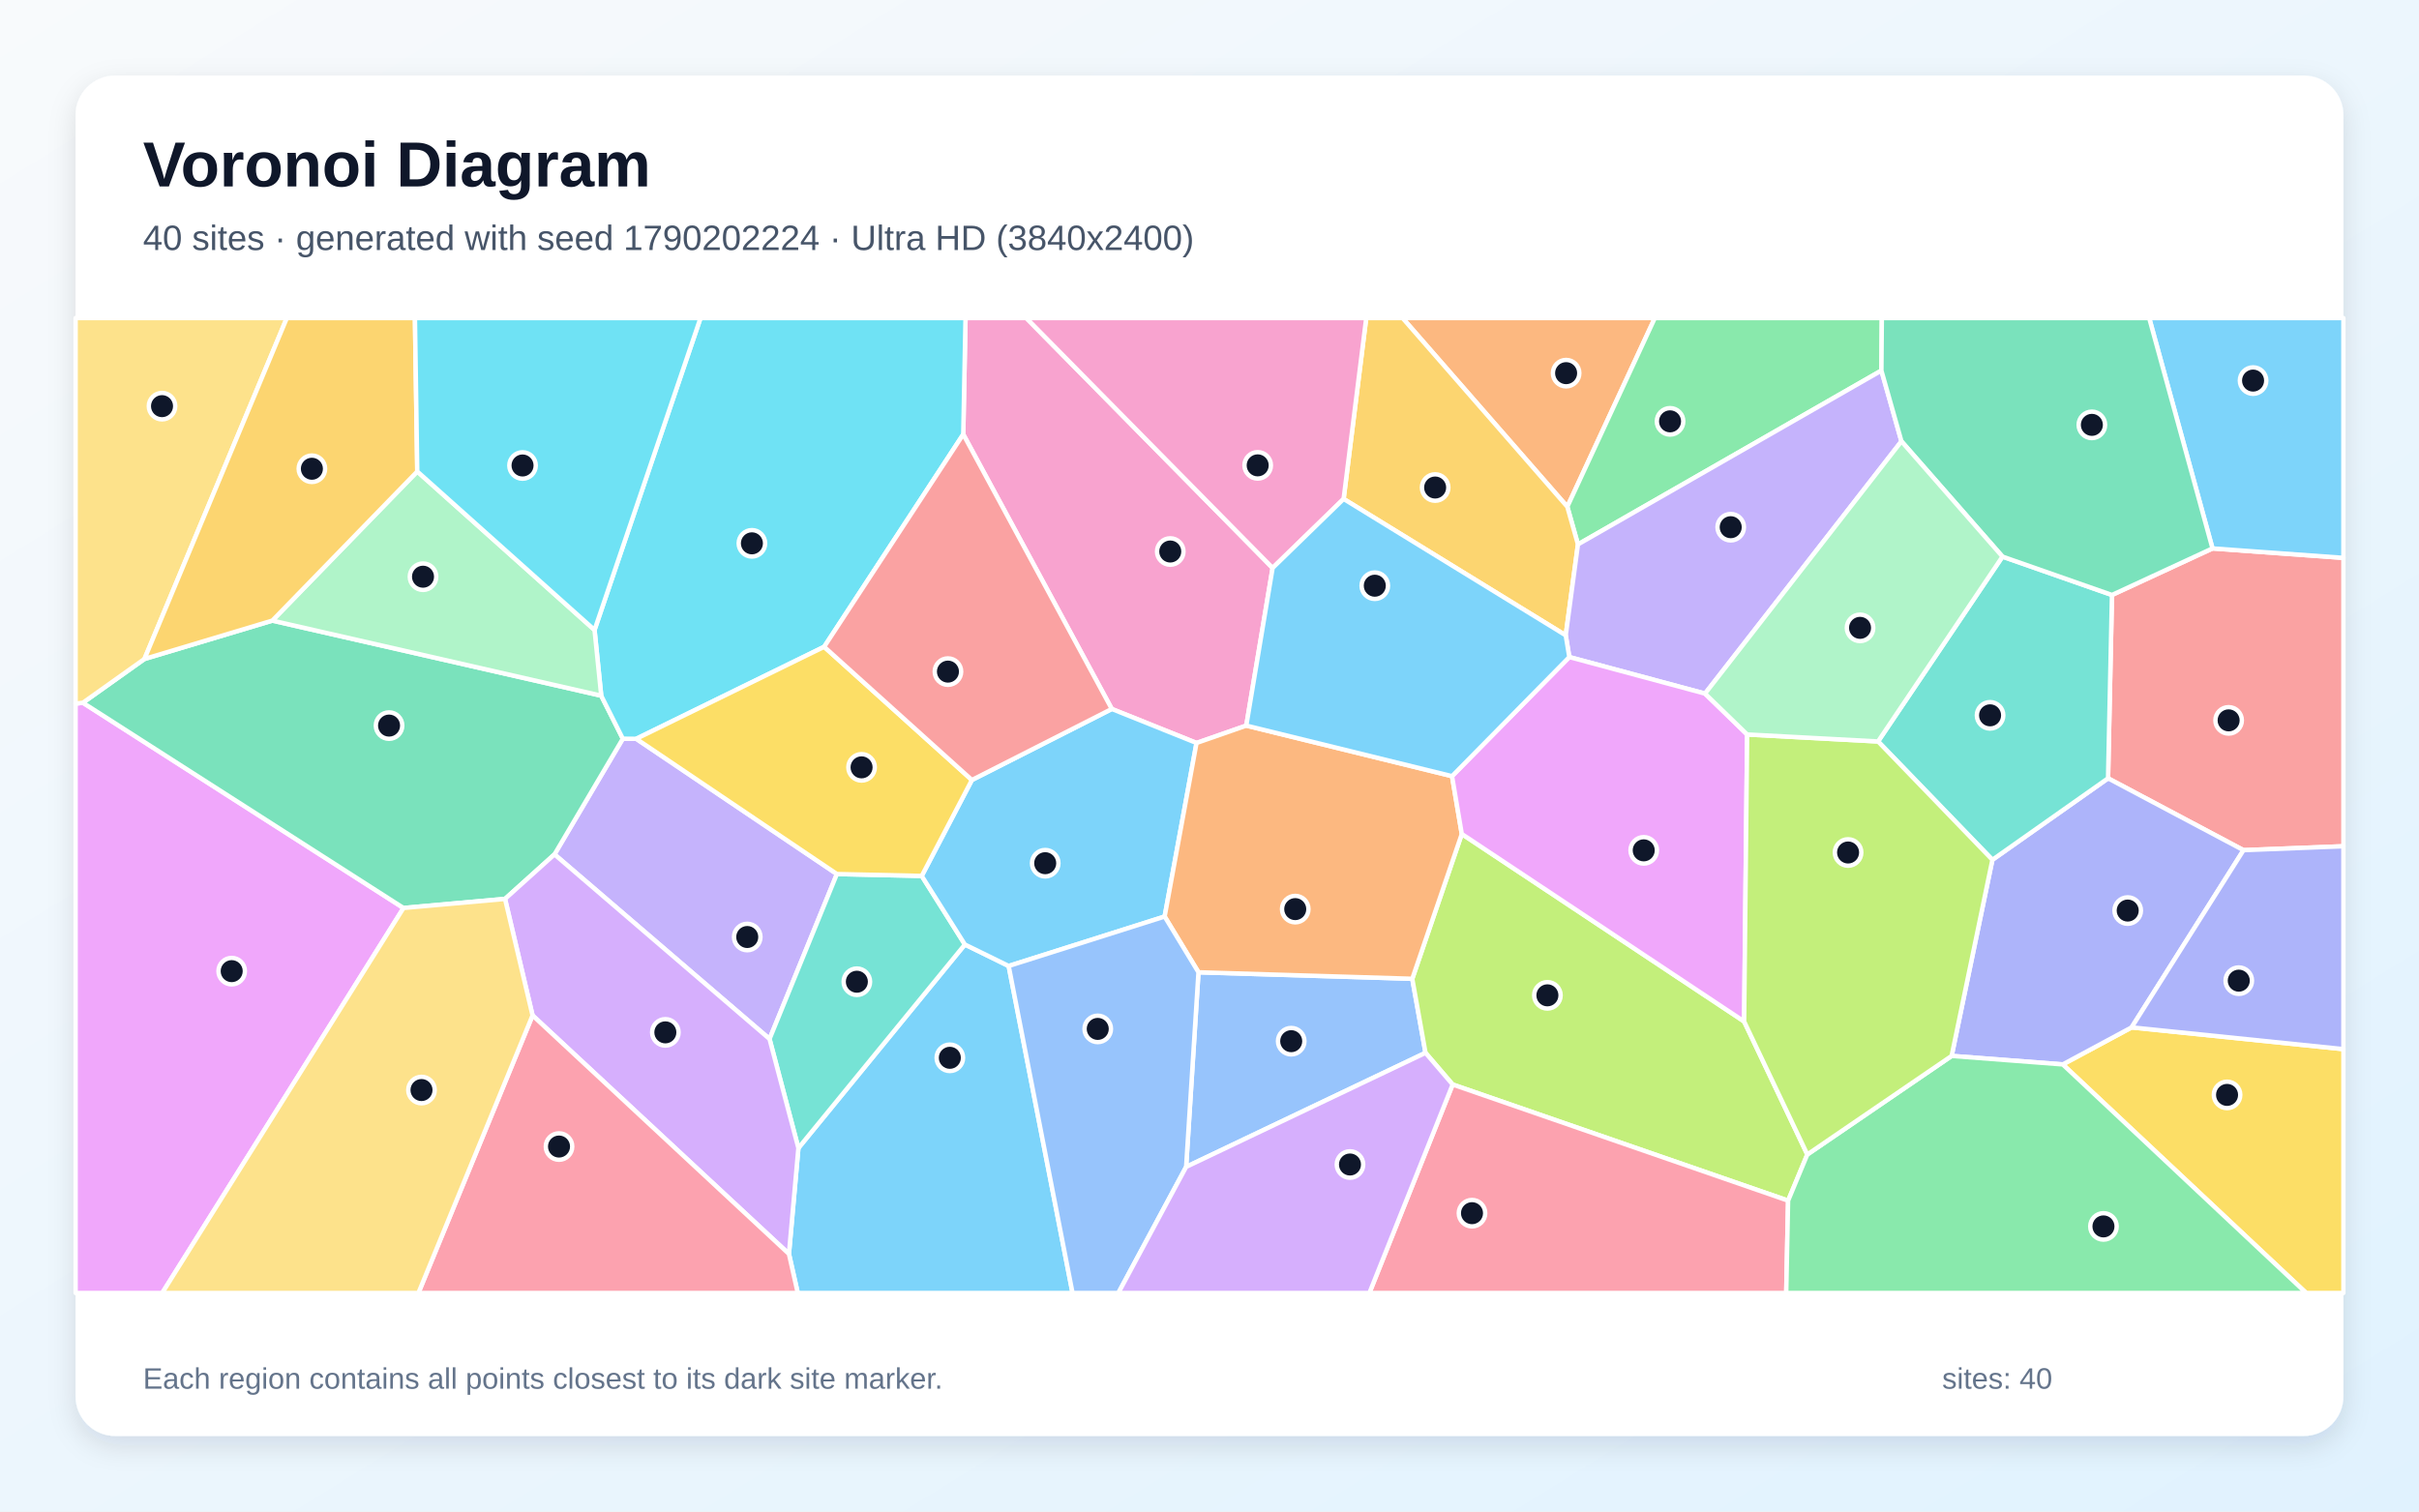
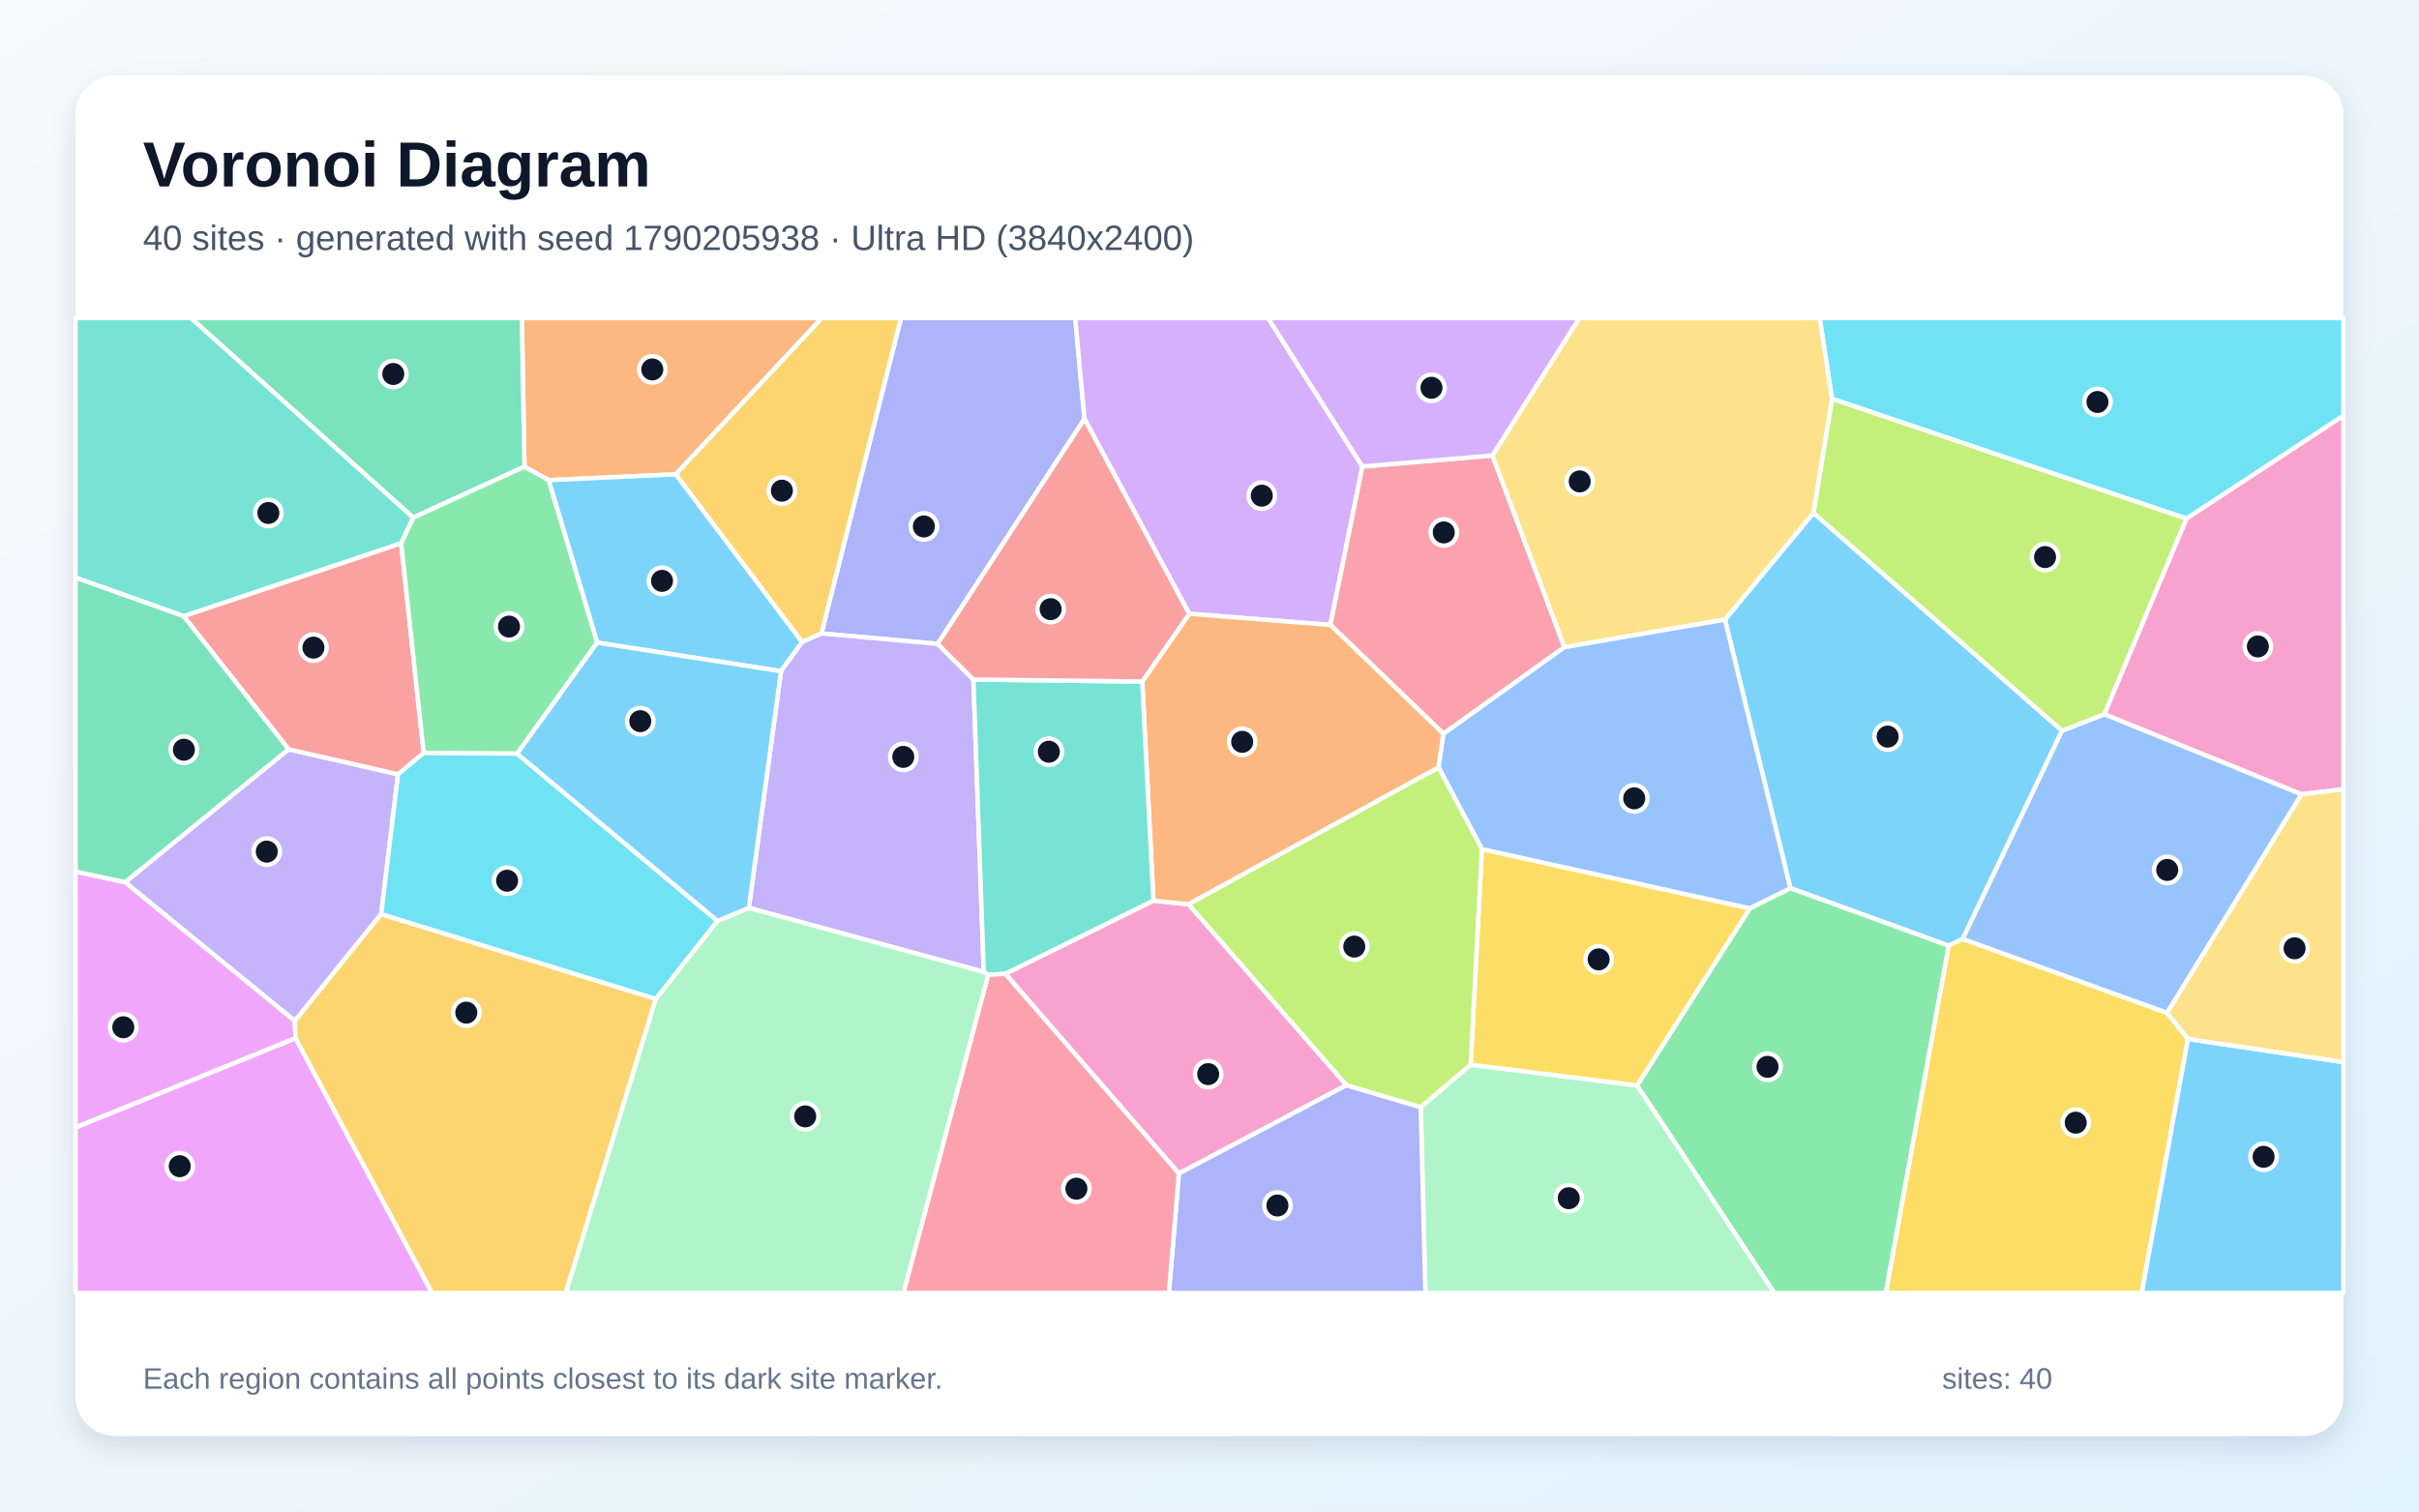
<svg xmlns="http://www.w3.org/2000/svg" width="3840" height="2400" viewBox="0 0 3840 2400" role="img" aria-labelledby="title description">
  <defs>
    <linearGradient id="background" x1="0" y1="0" x2="1" y2="1">
      <stop stop-color="#F8FAFC" />
      <stop offset="1" stop-color="#E0F2FE" />
    </linearGradient>
    <filter id="shadow" x="-5%" y="-5%" width="110%" height="110%">
      <feDropShadow dx="0" dy="15" stdDeviation="22" flood-color="#0F172A" flood-opacity=".12" />
    </filter>
  </defs>
  <rect width="3840" height="2400" fill="url(#background)" />
  <rect x="120" y="120" width="3600" height="2160" rx="63" fill="#FFFFFF" filter="url(#shadow)" />
  <g font-family="Arial, sans-serif">
    <text x="227" y="296" font-size="101" font-weight="700" fill="#0F172A">Voronoi Diagram</text>
-     <text x="227" y="397" font-size="56" fill="#475569">40 sites · generated with seed 1790202224 · Ultra HD (3840x2400)</text>
+     <text x="227" y="397" font-size="56" fill="#475569">40 sites · generated with seed 1790205938 · Ultra HD (3840x2400)</text>
  </g>
  <g stroke="#FFFFFF" stroke-width="7" stroke-linejoin="round">
-     <polygon points="1252.4,1991.0 1267.4,1822.9 1531.7,1499.7 1601.2,1533.8 1702.6,2053.0 1266.4,2053.0" fill="#38BDF8" fill-opacity="0.65" />
-     <polygon points="880.2,1356.6 988.7,1172.9 1010.0,1173.1 1328.5,1387.8 1221.6,1649.7" fill="#A78BFA" fill-opacity="0.65" />
-     <polygon points="2020.2,901.8 1978.4,1152.1 1899.4,1179.7 1764.9,1125.7 1529.1,689.6 1532.7,505.0 1629.2,505.0" fill="#F472B6" fill-opacity="0.65" />
-     <polygon points="2488.0,804.6 2226.5,505.0 2626.9,505.0" fill="#FB923C" fill-opacity="0.65" />
-     <polygon points="3274.5,1690.1 3383.8,1631.3 3720.0,1665.8 3720.0,2053.0 3660.9,2053.0" fill="#FACC15" fill-opacity="0.65" />
-     <polygon points="2986.6,588.4 2504.9,864.4 2488.0,804.6 2626.9,505.0 2987.3,505.0" fill="#4ADE80" fill-opacity="0.65" />
-     <polygon points="1221.6,1649.7 1328.5,1387.8 1463.2,1390.8 1531.7,1499.7 1267.4,1822.9" fill="#2DD4BF" fill-opacity="0.65" />
-     <polygon points="1882.9,1852.8 1902.5,1543.8 2241.9,1554.1 2262.9,1671.7" fill="#60A5FA" fill-opacity="0.65" />
-     <polygon points="120.0,1117.2 131.6,1115.8 640.5,1441.7 257.5,2053.0 120.0,2053.0" fill="#E879F9" fill-opacity="0.65" />
-     <polygon points="801.7,1427.3 640.5,1441.7 131.6,1115.8 229.3,1046.3 432.3,985.4 954.4,1104.6 988.7,1172.9 880.2,1356.6" fill="#34D399" fill-opacity="0.65" />
-     <polygon points="3561.4,1349.9 3346.4,1235.8 3352.6,944.7 3512.2,870.8 3720.0,885.8 3720.0,1343.7" fill="#F87171" fill-opacity="0.65" />
-     <polygon points="3098.1,1676.6 3162.8,1365.2 3346.4,1235.8 3561.4,1349.9 3383.8,1631.3 3274.5,1690.1" fill="#818CF8" fill-opacity="0.65" />
-     <polygon points="2504.9,864.4 2485.5,1008.8 2132.9,792.2 2168.8,505.0 2226.5,505.0 2488.0,804.6" fill="#FBBF24" fill-opacity="0.65" />
-     <polygon points="2768.7,1621.9 2869.0,1833.1 2838.5,1906.4 2306.0,1722.0 2262.9,1671.7 2241.9,1554.1 2320.5,1324.2" fill="#A3E635" fill-opacity="0.65" />
-     <polygon points="845.4,1612.3 801.7,1427.3 880.2,1356.6 1221.6,1649.7 1267.4,1822.9 1252.4,1991.0" fill="#C084FC" fill-opacity="0.65" />
-     <polygon points="2306.0,1722.0 2838.5,1906.4 2835.5,2053.0 2173.8,2053.0" fill="#FB7185" fill-opacity="0.65" />
-     <polygon points="1529.1,689.6 1308.3,1027.0 1010.0,1173.1 988.7,1172.9 954.4,1104.6 943.8,1000.3 1112.0,505.0 1532.7,505.0" fill="#22D3EE" fill-opacity="0.65" />
-     <polygon points="662.4,748.6 943.8,1000.3 954.4,1104.6 432.3,985.4" fill="#86EFAC" fill-opacity="0.65" />
-     <polygon points="229.3,1046.3 131.6,1115.8 120.0,1117.2 120.0,505.0 455.3,505.0" fill="#FCD34D" fill-opacity="0.65" />
-     <polygon points="1848.8,1455.3 1601.2,1533.8 1531.7,1499.7 1463.2,1390.8 1542.8,1238.5 1764.9,1125.7 1899.4,1179.7" fill="#38BDF8" fill-opacity="0.65" />
-     <polygon points="3512.2,870.8 3411.7,505.0 3720.0,505.0 3720.0,885.8" fill="#38BDF8" fill-opacity="0.65" />
-     <polygon points="3018.4,700.7 2706.6,1101.3 2491.2,1043.3 2485.5,1008.8 2504.9,864.4 2986.6,588.4" fill="#A78BFA" fill-opacity="0.65" />
-     <polygon points="2132.9,792.2 2020.2,901.8 1629.2,505.0 2168.8,505.0" fill="#F472B6" fill-opacity="0.65" />
-     <polygon points="2305.0,1232.4 2320.5,1324.2 2241.9,1554.1 1902.5,1543.8 1848.8,1455.3 1899.4,1179.7 1978.4,1152.1" fill="#FB923C" fill-opacity="0.65" />
-     <polygon points="1308.3,1027.0 1542.8,1238.5 1463.2,1390.8 1328.5,1387.8 1010.0,1173.1" fill="#FACC15" fill-opacity="0.65" />
-     <polygon points="2838.5,1906.4 2869.0,1833.1 3098.1,1676.6 3274.5,1690.1 3660.9,2053.0 2835.5,2053.0" fill="#4ADE80" fill-opacity="0.65" />
-     <polygon points="2981.3,1177.3 3178.8,883.8 3352.6,944.7 3346.4,1235.8 3162.8,1365.2" fill="#2DD4BF" fill-opacity="0.65" />
-     <polygon points="1601.2,1533.8 1848.8,1455.3 1902.5,1543.8 1882.9,1852.8 1775.3,2053.0 1702.6,2053.0" fill="#60A5FA" fill-opacity="0.65" />
-     <polygon points="2773.5,1166.2 2768.7,1621.9 2320.5,1324.2 2305.0,1232.4 2491.2,1043.3 2706.6,1101.3" fill="#E879F9" fill-opacity="0.65" />
-     <polygon points="3512.2,870.8 3352.6,944.7 3178.8,883.8 3018.4,700.7 2986.6,588.4 2987.3,505.0 3411.7,505.0" fill="#34D399" fill-opacity="0.65" />
-     <polygon points="1308.3,1027.0 1529.1,689.6 1764.9,1125.7 1542.8,1238.5" fill="#F87171" fill-opacity="0.65" />
-     <polygon points="3383.8,1631.3 3561.4,1349.9 3720.0,1343.7 3720.0,1665.8" fill="#818CF8" fill-opacity="0.65" />
-     <polygon points="662.4,748.6 432.3,985.4 229.3,1046.3 455.3,505.0 658.7,505.0" fill="#FBBF24" fill-opacity="0.65" />
-     <polygon points="2869.0,1833.1 2768.7,1621.9 2773.5,1166.2 2981.3,1177.3 3162.8,1365.2 3098.1,1676.6" fill="#A3E635" fill-opacity="0.65" />
-     <polygon points="1882.9,1852.8 2262.9,1671.7 2306.0,1722.0 2173.8,2053.0 1775.3,2053.0" fill="#C084FC" fill-opacity="0.65" />
-     <polygon points="845.4,1612.3 1252.4,1991.0 1266.4,2053.0 664.2,2053.0" fill="#FB7185" fill-opacity="0.65" />
-     <polygon points="943.8,1000.3 662.4,748.6 658.7,505.0 1112.0,505.0" fill="#22D3EE" fill-opacity="0.65" />
-     <polygon points="2773.5,1166.2 2706.6,1101.3 3018.4,700.7 3178.8,883.8 2981.3,1177.3" fill="#86EFAC" fill-opacity="0.65" />
-     <polygon points="640.5,1441.7 801.7,1427.3 845.4,1612.3 664.2,2053.0 257.5,2053.0" fill="#FCD34D" fill-opacity="0.65" />
-     <polygon points="2132.9,792.2 2485.5,1008.8 2491.2,1043.3 2305.0,1232.4 1978.4,1152.1 2020.2,901.8" fill="#38BDF8" fill-opacity="0.65" />
+     <polygon points="2842.1,1410.3 2738.2,983.8 2878.7,814.3 3273.4,1160.2 3115.7,1490.8 3093.3,1501.6" fill="#38BDF8" fill-opacity="0.65" />
+     <polygon points="605.1,1451.4 468.0,1621.1 198.5,1400.8 458.1,1189.7 631.9,1229.4" fill="#A78BFA" fill-opacity="0.65" />
+     <polygon points="3653.5,1261.2 3340.3,1134.1 3470.9,823.2 3720.0,659.8 3720.0,1253.1" fill="#F472B6" fill-opacity="0.65" />
+     <polygon points="1072.6,753.1 870.9,762.4 832.5,741.0 828.4,505.0 1304.7,505.0" fill="#FB923C" fill-opacity="0.65" />
+     <polygon points="3093.3,1501.6 3115.7,1490.8 3440.1,1608.2 3473.2,1649.7 3399.9,2053.0 2993.4,2053.0" fill="#FACC15" fill-opacity="0.65" />
+     <polygon points="2598.7,1723.5 2777.6,1442.3 2842.1,1410.3 3093.3,1501.6 2993.4,2053.0 2816.5,2053.0" fill="#4ADE80" fill-opacity="0.65" />
+     <polygon points="656.1,821.8 636.8,862.7 291.6,978.4 120.0,917.2 120.0,505.0 303.5,505.0" fill="#2DD4BF" fill-opacity="0.65" />
+     <polygon points="3440.1,1608.2 3115.7,1490.8 3273.4,1160.2 3340.3,1134.1 3653.5,1261.2" fill="#60A5FA" fill-opacity="0.65" />
+     <polygon points="469.2,1648.5 120.0,1790.3 120.0,1383.7 198.5,1400.8 468.0,1621.1" fill="#E879F9" fill-opacity="0.65" />
+     <polygon points="832.5,741.0 656.1,821.8 303.5,505.0 828.4,505.0" fill="#34D399" fill-opacity="0.65" />
+     <polygon points="291.6,978.4 636.8,862.7 672.6,1195.6 631.9,1229.4 458.1,1189.7" fill="#F87171" fill-opacity="0.65" />
+     <polygon points="1488.4,1022.3 1303.9,1005.8 1430.2,505.0 1706.9,505.0 1721.5,665.1" fill="#818CF8" fill-opacity="0.65" />
+     <polygon points="1303.9,1005.8 1273.3,1019.7 1072.6,753.1 1304.7,505.0 1430.2,505.0" fill="#FBBF24" fill-opacity="0.65" />
+     <polygon points="2908.2,633.0 3470.9,823.2 3340.3,1134.1 3273.4,1160.2 2878.7,814.3" fill="#A3E635" fill-opacity="0.65" />
+     <polygon points="2162.7,740.7 2111.9,992.3 1887.8,974.5 1721.5,665.1 1706.9,505.0 2012.9,505.0" fill="#C084FC" fill-opacity="0.65" />
+     <polygon points="2291.4,1165.1 2111.9,992.3 2162.7,740.7 2369.1,723.2 2483.4,1027.6" fill="#FB7185" fill-opacity="0.65" />
+     <polygon points="3470.9,823.2 2908.2,633.0 2888.5,505.0 3720.0,505.0 3720.0,659.8" fill="#22D3EE" fill-opacity="0.65" />
+     <polygon points="2255.3,1758.0 2334.5,1690.5 2598.7,1723.5 2816.5,2053.0 2262.7,2053.0" fill="#86EFAC" fill-opacity="0.65" />
+     <polygon points="2483.4,1027.6 2369.1,723.2 2507.0,505.0 2888.5,505.0 2908.2,633.0 2878.7,814.3 2738.2,983.8" fill="#FCD34D" fill-opacity="0.65" />
+     <polygon points="3473.2,1649.7 3720.0,1686.4 3720.0,2053.0 3399.9,2053.0" fill="#38BDF8" fill-opacity="0.65" />
+     <polygon points="1239.8,1065.7 947.9,1020.4 870.9,762.4 1072.6,753.1 1273.3,1019.7" fill="#38BDF8" fill-opacity="0.65" />
+     <polygon points="1188.7,1441.6 1239.8,1065.7 1273.3,1019.7 1303.9,1005.8 1488.4,1022.3 1545.2,1078.9 1561.7,1543.3" fill="#A78BFA" fill-opacity="0.65" />
+     <polygon points="1595.8,1546.2 1831.0,1430.0 1886.7,1435.8 2137.5,1723.0 1871.4,1863.3" fill="#F472B6" fill-opacity="0.65" />
+     <polygon points="2283.7,1218.6 1886.7,1435.8 1831.0,1430.0 1813.2,1082.2 1887.8,974.5 2111.9,992.3 2291.4,1165.1" fill="#FB923C" fill-opacity="0.65" />
+     <polygon points="2334.5,1690.5 2352.4,1348.2 2777.6,1442.3 2598.7,1723.5" fill="#FACC15" fill-opacity="0.65" />
+     <polygon points="947.9,1020.4 820.9,1196.7 672.6,1195.6 636.8,862.7 656.1,821.8 832.5,741.0 870.9,762.4" fill="#4ADE80" fill-opacity="0.65" />
+     <polygon points="1813.2,1082.2 1831.0,1430.0 1595.8,1546.2 1568.6,1547.9 1561.7,1543.3 1545.2,1078.9" fill="#2DD4BF" fill-opacity="0.65" />
+     <polygon points="2352.4,1348.2 2283.7,1218.6 2291.4,1165.1 2483.4,1027.6 2738.2,983.8 2842.1,1410.3 2777.6,1442.3" fill="#60A5FA" fill-opacity="0.65" />
+     <polygon points="120.0,1790.3 469.2,1648.5 686.0,2053.0 120.0,2053.0" fill="#E879F9" fill-opacity="0.65" />
+     <polygon points="291.6,978.4 458.1,1189.7 198.5,1400.8 120.0,1383.7 120.0,917.2" fill="#34D399" fill-opacity="0.65" />
+     <polygon points="1813.2,1082.2 1545.2,1078.9 1488.4,1022.3 1721.5,665.1 1887.8,974.5" fill="#F87171" fill-opacity="0.65" />
+     <polygon points="1871.4,1863.3 2137.5,1723.0 2255.3,1758.0 2262.7,2053.0 1855.5,2053.0" fill="#818CF8" fill-opacity="0.65" />
+     <polygon points="469.2,1648.5 468.0,1621.1 605.1,1451.4 1041.1,1586.1 898.1,2053.0 686.0,2053.0" fill="#FBBF24" fill-opacity="0.65" />
+     <polygon points="2137.5,1723.0 1886.7,1435.8 2283.7,1218.6 2352.4,1348.2 2334.5,1690.5 2255.3,1758.0" fill="#A3E635" fill-opacity="0.65" />
+     <polygon points="2369.1,723.2 2162.7,740.7 2012.9,505.0 2507.0,505.0" fill="#C084FC" fill-opacity="0.65" />
+     <polygon points="1568.6,1547.9 1595.8,1546.2 1871.4,1863.3 1855.5,2053.0 1434.0,2053.0" fill="#FB7185" fill-opacity="0.65" />
+     <polygon points="1139.0,1462.3 1041.1,1586.1 605.1,1451.4 631.9,1229.4 672.6,1195.6 820.9,1196.7" fill="#22D3EE" fill-opacity="0.65" />
+     <polygon points="1041.1,1586.1 1139.0,1462.3 1188.7,1441.6 1561.7,1543.3 1568.6,1547.9 1434.0,2053.0 898.1,2053.0" fill="#86EFAC" fill-opacity="0.65" />
+     <polygon points="3473.2,1649.7 3440.1,1608.2 3653.5,1261.2 3720.0,1253.1 3720.0,1686.4" fill="#FCD34D" fill-opacity="0.65" />
+     <polygon points="1139.0,1462.3 820.9,1196.7 947.9,1020.4 1239.8,1065.7 1188.7,1441.6" fill="#38BDF8" fill-opacity="0.65" />
  </g>
  <g>
-     <circle cx="1507.8" cy="1679.6" r="21" fill="#0F172A" stroke="#FFFFFF" stroke-width="7" />
-     <circle cx="1186.2" cy="1487.8" r="21" fill="#0F172A" stroke="#FFFFFF" stroke-width="7" />
-     <circle cx="1857.7" cy="875.7" r="21" fill="#0F172A" stroke="#FFFFFF" stroke-width="7" />
-     <circle cx="2486.1" cy="592.5" r="21" fill="#0F172A" stroke="#FFFFFF" stroke-width="7" />
-     <circle cx="3535.3" cy="1738.5" r="21" fill="#0F172A" stroke="#FFFFFF" stroke-width="7" />
-     <circle cx="2651.1" cy="669.0" r="21" fill="#0F172A" stroke="#FFFFFF" stroke-width="7" />
-     <circle cx="1360.2" cy="1558.8" r="21" fill="#0F172A" stroke="#FFFFFF" stroke-width="7" />
-     <circle cx="2049.7" cy="1653.2" r="21" fill="#0F172A" stroke="#FFFFFF" stroke-width="7" />
-     <circle cx="367.8" cy="1542.0" r="21" fill="#0F172A" stroke="#FFFFFF" stroke-width="7" />
-     <circle cx="617.6" cy="1152.1" r="21" fill="#0F172A" stroke="#FFFFFF" stroke-width="7" />
-     <circle cx="3537.8" cy="1143.8" r="21" fill="#0F172A" stroke="#FFFFFF" stroke-width="7" />
-     <circle cx="3377.6" cy="1445.8" r="21" fill="#0F172A" stroke="#FFFFFF" stroke-width="7" />
-     <circle cx="2278.2" cy="774.1" r="21" fill="#0F172A" stroke="#FFFFFF" stroke-width="7" />
-     <circle cx="2456.4" cy="1580.4" r="21" fill="#0F172A" stroke="#FFFFFF" stroke-width="7" />
-     <circle cx="1056.2" cy="1639.2" r="21" fill="#0F172A" stroke="#FFFFFF" stroke-width="7" />
-     <circle cx="2336.7" cy="1926.3" r="21" fill="#0F172A" stroke="#FFFFFF" stroke-width="7" />
-     <circle cx="1193.6" cy="862.7" r="21" fill="#0F172A" stroke="#FFFFFF" stroke-width="7" />
-     <circle cx="671.5" cy="915.7" r="21" fill="#0F172A" stroke="#FFFFFF" stroke-width="7" />
-     <circle cx="257.2" cy="644.9" r="21" fill="#0F172A" stroke="#FFFFFF" stroke-width="7" />
-     <circle cx="1659.2" cy="1370.6" r="21" fill="#0F172A" stroke="#FFFFFF" stroke-width="7" />
-     <circle cx="3576.6" cy="604.3" r="21" fill="#0F172A" stroke="#FFFFFF" stroke-width="7" />
-     <circle cx="2747.4" cy="837.1" r="21" fill="#0F172A" stroke="#FFFFFF" stroke-width="7" />
-     <circle cx="1996.5" cy="738.9" r="21" fill="#0F172A" stroke="#FFFFFF" stroke-width="7" />
-     <circle cx="2056.1" cy="1443.5" r="21" fill="#0F172A" stroke="#FFFFFF" stroke-width="7" />
-     <circle cx="1367.7" cy="1218.4" r="21" fill="#0F172A" stroke="#FFFFFF" stroke-width="7" />
-     <circle cx="3339.1" cy="1947.3" r="21" fill="#0F172A" stroke="#FFFFFF" stroke-width="7" />
-     <circle cx="3159.1" cy="1135.8" r="21" fill="#0F172A" stroke="#FFFFFF" stroke-width="7" />
-     <circle cx="1742.6" cy="1633.7" r="21" fill="#0F172A" stroke="#FFFFFF" stroke-width="7" />
-     <circle cx="2609.3" cy="1350.2" r="21" fill="#0F172A" stroke="#FFFFFF" stroke-width="7" />
-     <circle cx="3320.7" cy="674.6" r="21" fill="#0F172A" stroke="#FFFFFF" stroke-width="7" />
-     <circle cx="1504.8" cy="1066.4" r="21" fill="#0F172A" stroke="#FFFFFF" stroke-width="7" />
-     <circle cx="3553.9" cy="1557.1" r="21" fill="#0F172A" stroke="#FFFFFF" stroke-width="7" />
-     <circle cx="495.1" cy="744.3" r="21" fill="#0F172A" stroke="#FFFFFF" stroke-width="7" />
-     <circle cx="2933.7" cy="1353.6" r="21" fill="#0F172A" stroke="#FFFFFF" stroke-width="7" />
-     <circle cx="2143.0" cy="1849.0" r="21" fill="#0F172A" stroke="#FFFFFF" stroke-width="7" />
-     <circle cx="887.4" cy="1820.5" r="21" fill="#0F172A" stroke="#FFFFFF" stroke-width="7" />
-     <circle cx="829.5" cy="739.1" r="21" fill="#0F172A" stroke="#FFFFFF" stroke-width="7" />
-     <circle cx="2952.7" cy="996.9" r="21" fill="#0F172A" stroke="#FFFFFF" stroke-width="7" />
-     <circle cx="669.1" cy="1730.8" r="21" fill="#0F172A" stroke="#FFFFFF" stroke-width="7" />
-     <circle cx="2182.4" cy="930.0" r="21" fill="#0F172A" stroke="#FFFFFF" stroke-width="7" />
+     <circle cx="2996.5" cy="1169.6" r="21" fill="#0F172A" stroke="#FFFFFF" stroke-width="7" />
+     <circle cx="423.5" cy="1352.2" r="21" fill="#0F172A" stroke="#FFFFFF" stroke-width="7" />
+     <circle cx="3584.2" cy="1026.4" r="21" fill="#0F172A" stroke="#FFFFFF" stroke-width="7" />
+     <circle cx="1035.5" cy="586.6" r="21" fill="#0F172A" stroke="#FFFFFF" stroke-width="7" />
+     <circle cx="3295.1" cy="1782.6" r="21" fill="#0F172A" stroke="#FFFFFF" stroke-width="7" />
+     <circle cx="2805.8" cy="1693.9" r="21" fill="#0F172A" stroke="#FFFFFF" stroke-width="7" />
+     <circle cx="426.0" cy="814.5" r="21" fill="#0F172A" stroke="#FFFFFF" stroke-width="7" />
+     <circle cx="3440.3" cy="1381.3" r="21" fill="#0F172A" stroke="#FFFFFF" stroke-width="7" />
+     <circle cx="195.7" cy="1631.1" r="21" fill="#0F172A" stroke="#FFFFFF" stroke-width="7" />
+     <circle cx="624.3" cy="593.8" r="21" fill="#0F172A" stroke="#FFFFFF" stroke-width="7" />
+     <circle cx="497.6" cy="1028.3" r="21" fill="#0F172A" stroke="#FFFFFF" stroke-width="7" />
+     <circle cx="1466.6" cy="835.9" r="21" fill="#0F172A" stroke="#FFFFFF" stroke-width="7" />
+     <circle cx="1241.2" cy="779.1" r="21" fill="#0F172A" stroke="#FFFFFF" stroke-width="7" />
+     <circle cx="3246.4" cy="884.5" r="21" fill="#0F172A" stroke="#FFFFFF" stroke-width="7" />
+     <circle cx="2003.0" cy="787.0" r="21" fill="#0F172A" stroke="#FFFFFF" stroke-width="7" />
+     <circle cx="2291.9" cy="845.4" r="21" fill="#0F172A" stroke="#FFFFFF" stroke-width="7" />
+     <circle cx="3329.6" cy="638.3" r="21" fill="#0F172A" stroke="#FFFFFF" stroke-width="7" />
+     <circle cx="2490.3" cy="1902.5" r="21" fill="#0F172A" stroke="#FFFFFF" stroke-width="7" />
+     <circle cx="2507.7" cy="764.4" r="21" fill="#0F172A" stroke="#FFFFFF" stroke-width="7" />
+     <circle cx="3593.3" cy="1836.8" r="21" fill="#0F172A" stroke="#FFFFFF" stroke-width="7" />
+     <circle cx="1050.9" cy="922.3" r="21" fill="#0F172A" stroke="#FFFFFF" stroke-width="7" />
+     <circle cx="1433.9" cy="1201.8" r="21" fill="#0F172A" stroke="#FFFFFF" stroke-width="7" />
+     <circle cx="1917.9" cy="1705.5" r="21" fill="#0F172A" stroke="#FFFFFF" stroke-width="7" />
+     <circle cx="1971.9" cy="1177.9" r="21" fill="#0F172A" stroke="#FFFFFF" stroke-width="7" />
+     <circle cx="2537.7" cy="1523.3" r="21" fill="#0F172A" stroke="#FFFFFF" stroke-width="7" />
+     <circle cx="808.0" cy="994.9" r="21" fill="#0F172A" stroke="#FFFFFF" stroke-width="7" />
+     <circle cx="1665.0" cy="1193.6" r="21" fill="#0F172A" stroke="#FFFFFF" stroke-width="7" />
+     <circle cx="2594.2" cy="1267.6" r="21" fill="#0F172A" stroke="#FFFFFF" stroke-width="7" />
+     <circle cx="285.3" cy="1851.7" r="21" fill="#0F172A" stroke="#FFFFFF" stroke-width="7" />
+     <circle cx="291.9" cy="1190.4" r="21" fill="#0F172A" stroke="#FFFFFF" stroke-width="7" />
+     <circle cx="1667.8" cy="967.2" r="21" fill="#0F172A" stroke="#FFFFFF" stroke-width="7" />
+     <circle cx="2027.8" cy="1914.1" r="21" fill="#0F172A" stroke="#FFFFFF" stroke-width="7" />
+     <circle cx="740.2" cy="1607.9" r="21" fill="#0F172A" stroke="#FFFFFF" stroke-width="7" />
+     <circle cx="2149.8" cy="1503.0" r="21" fill="#0F172A" stroke="#FFFFFF" stroke-width="7" />
+     <circle cx="2272.4" cy="615.7" r="21" fill="#0F172A" stroke="#FFFFFF" stroke-width="7" />
+     <circle cx="1708.7" cy="1887.4" r="21" fill="#0F172A" stroke="#FFFFFF" stroke-width="7" />
+     <circle cx="805.0" cy="1398.4" r="21" fill="#0F172A" stroke="#FFFFFF" stroke-width="7" />
+     <circle cx="1278.2" cy="1772.6" r="21" fill="#0F172A" stroke="#FFFFFF" stroke-width="7" />
+     <circle cx="3642.5" cy="1505.7" r="21" fill="#0F172A" stroke="#FFFFFF" stroke-width="7" />
+     <circle cx="1016.4" cy="1145.1" r="21" fill="#0F172A" stroke="#FFFFFF" stroke-width="7" />
  </g>
  <g font-family="Arial, sans-serif" font-size="47" fill="#64748B">
    <text x="227" y="2205">Each region contains all points closest to its dark site marker.</text>
    <text x="3083" y="2205">sites: 40</text>
  </g>
</svg>
